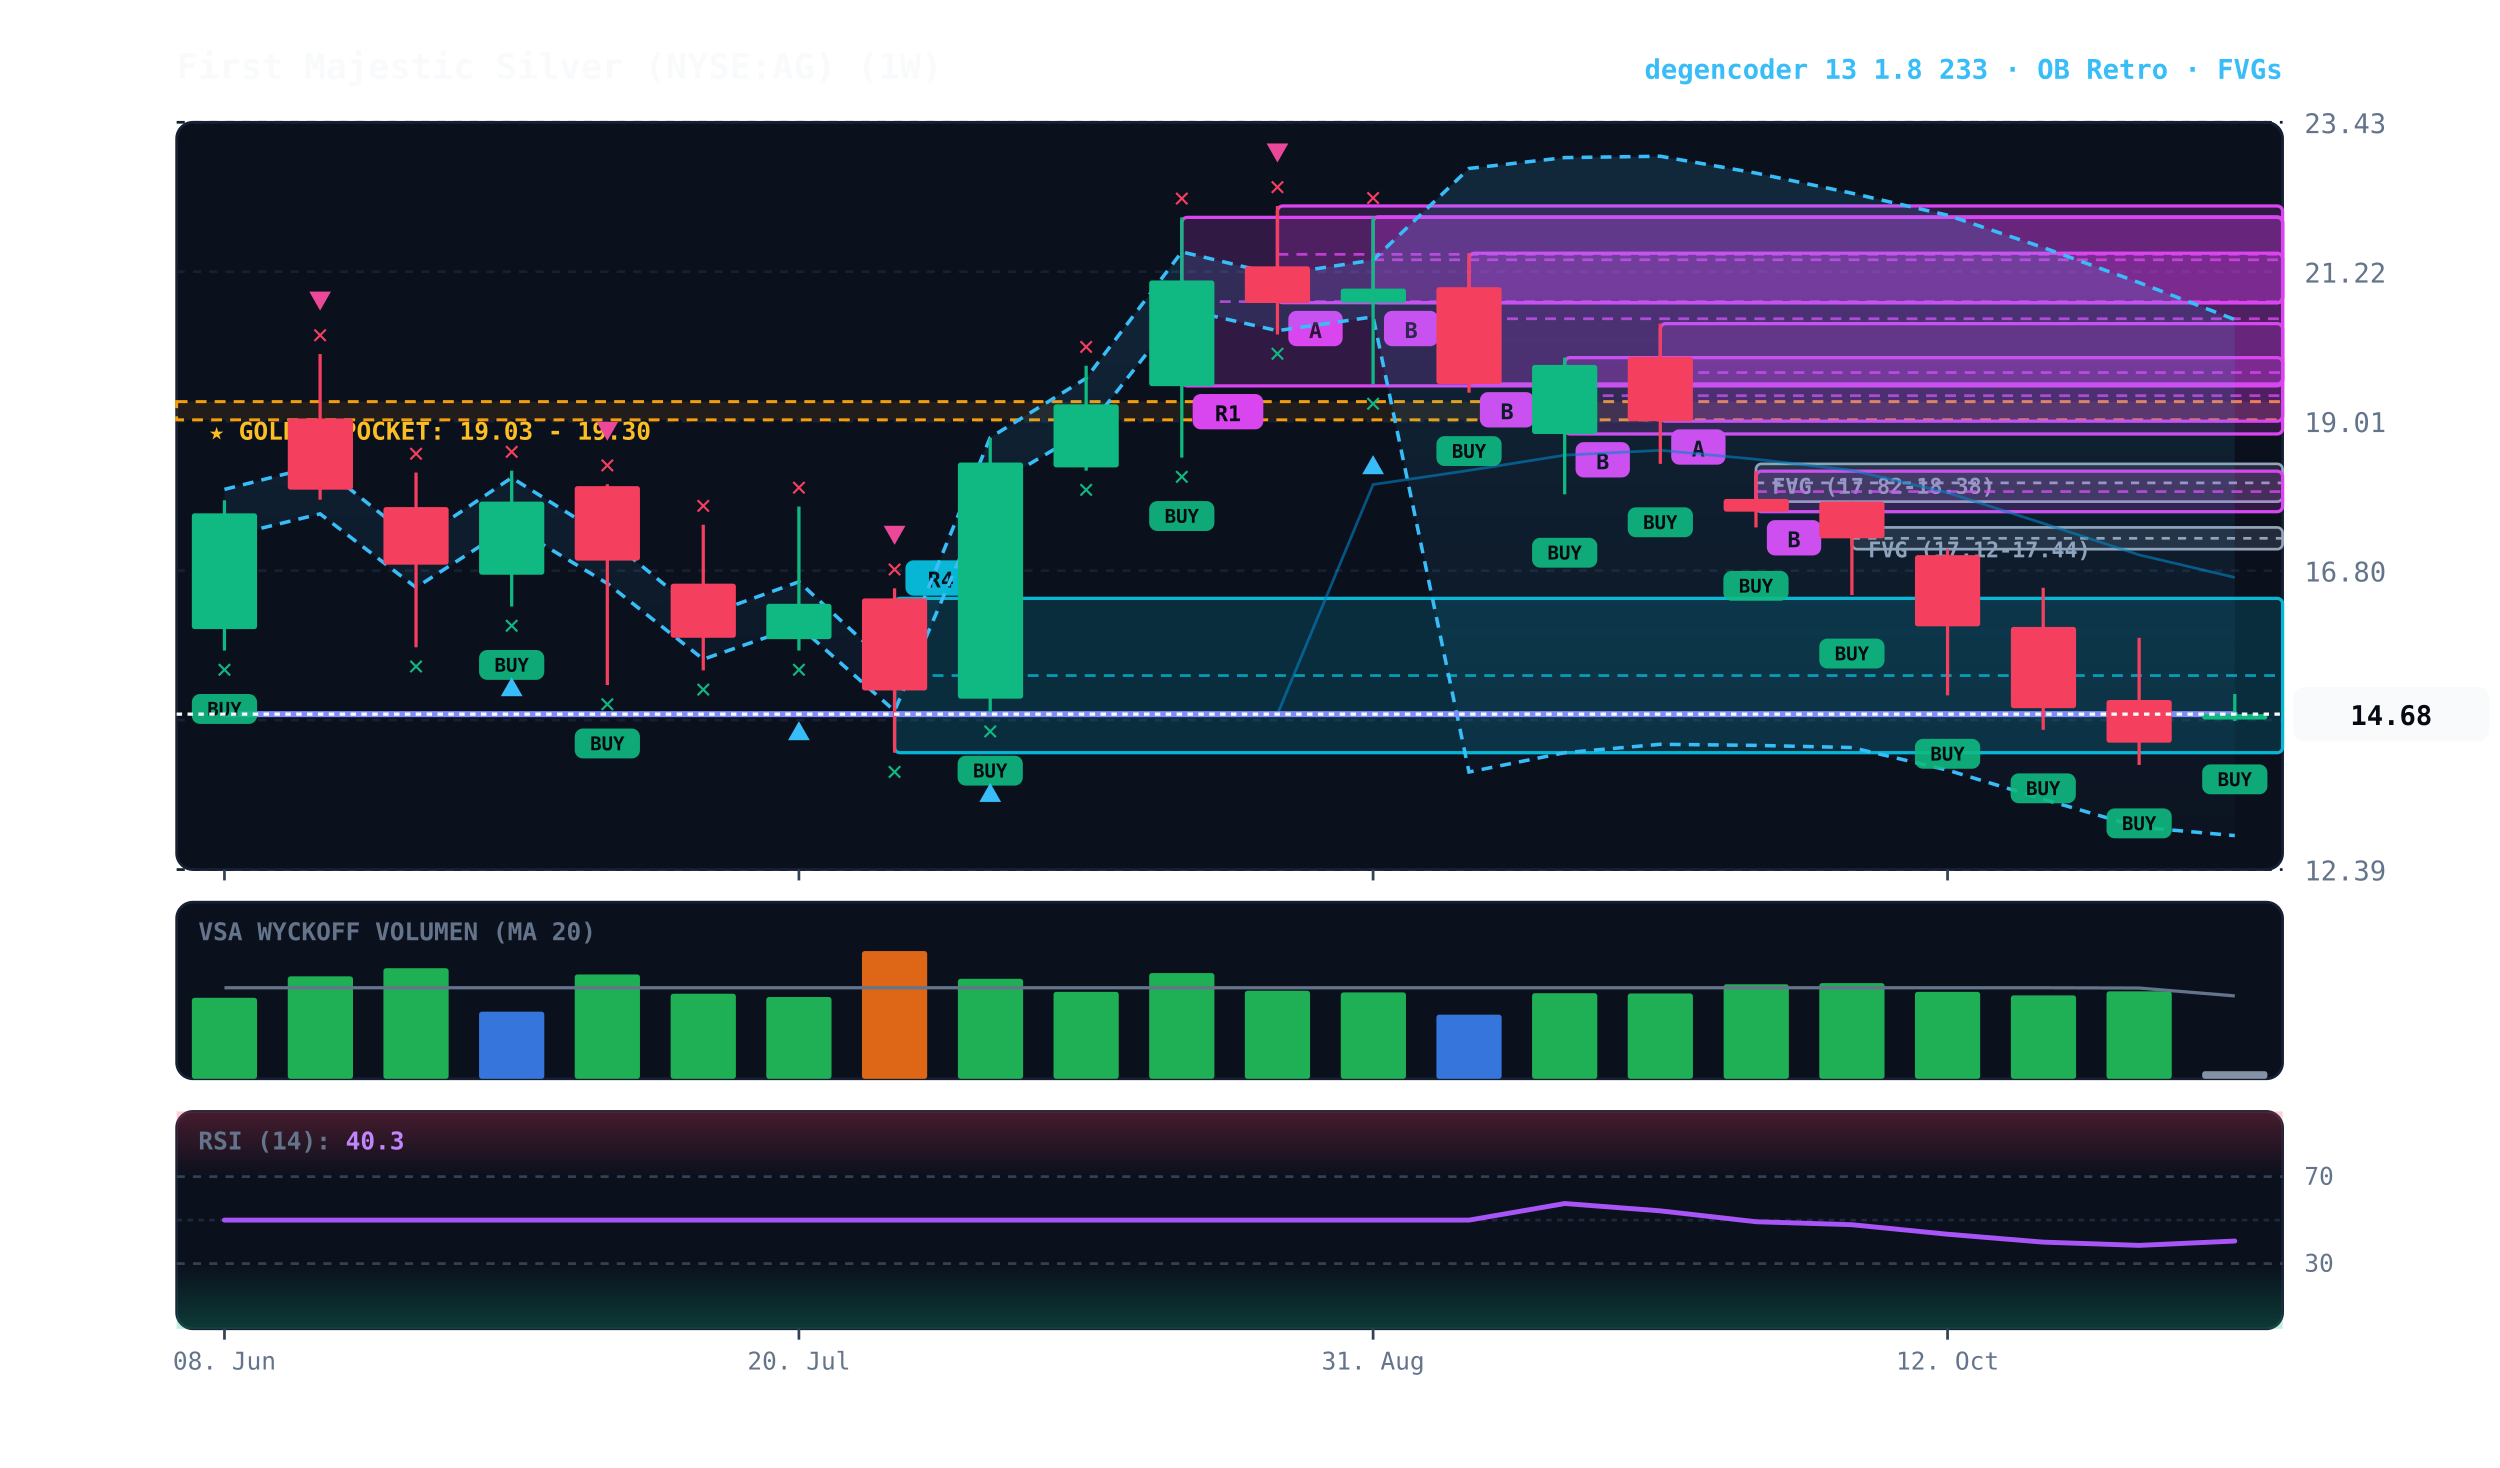
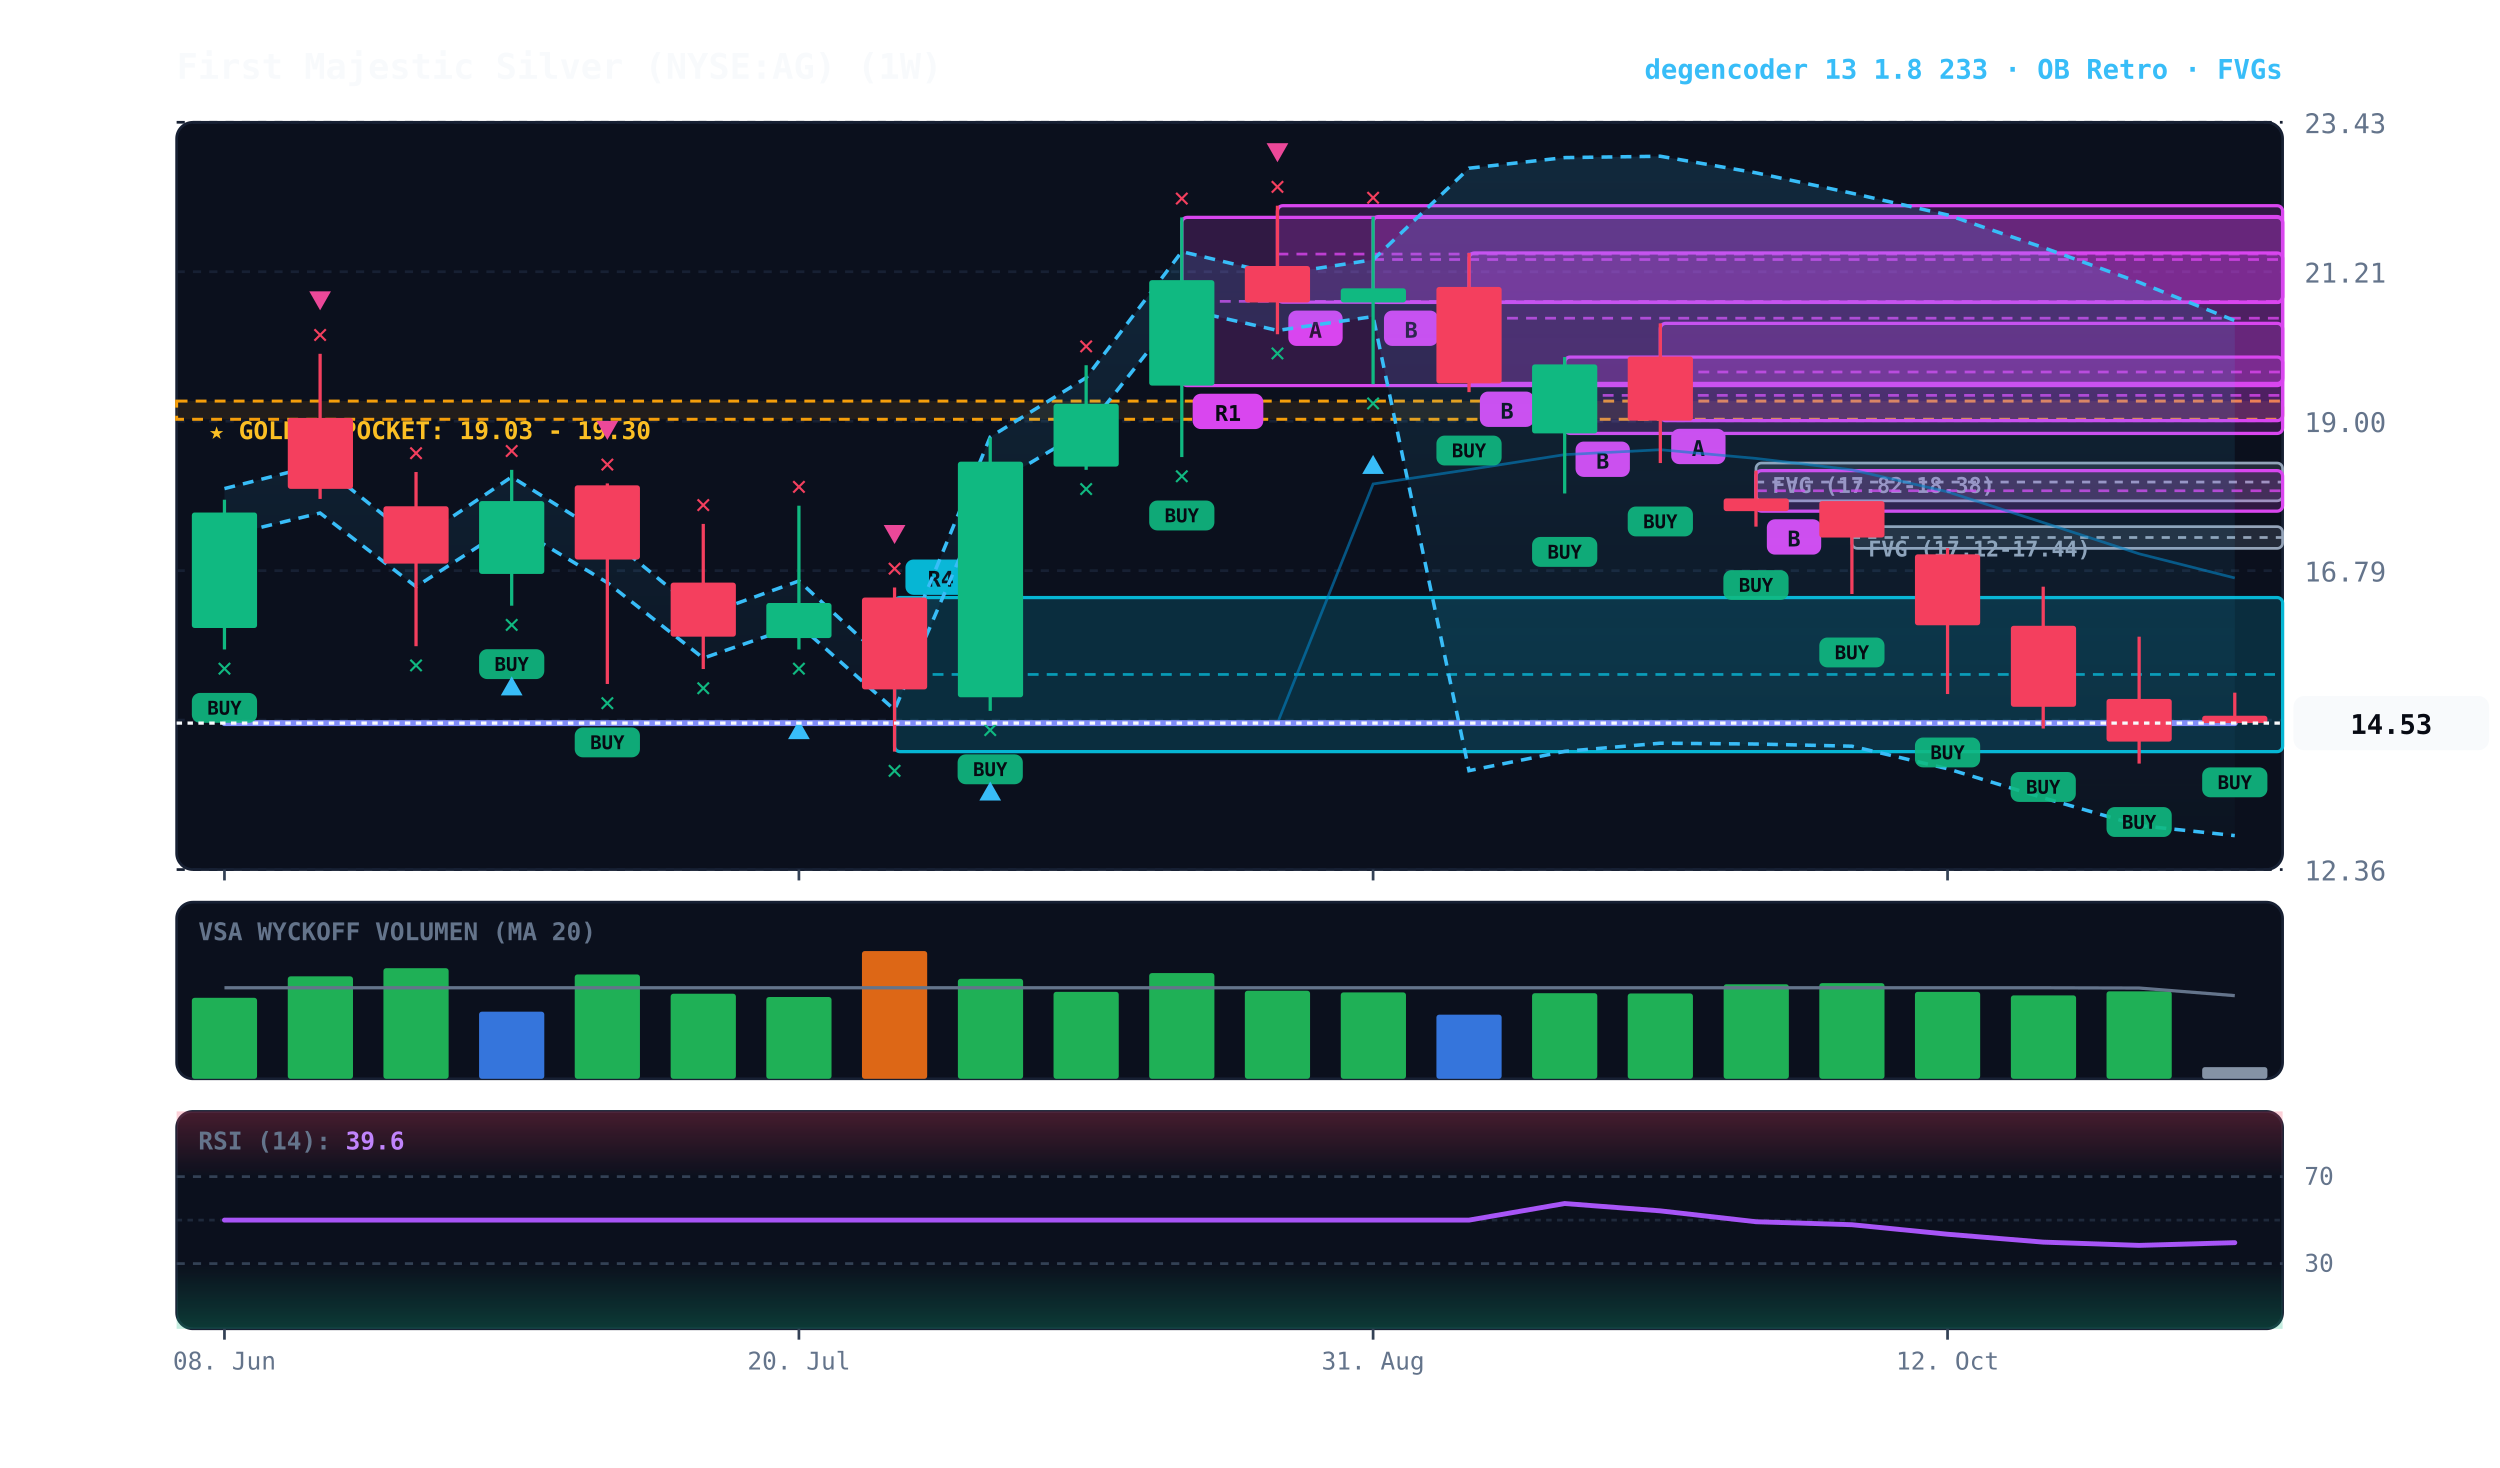
<svg xmlns="http://www.w3.org/2000/svg" viewBox="0 0 920 540" width="100%" height="100%" style="background:#070a13; font-family:'JetBrains Mono', monospace;">
  <defs>
    <linearGradient id="cloud-grad" x1="0%" y1="0%" x2="0%" y2="100%">
      <stop offset="0%" stop-color="#38bdf8" stop-opacity="0.14" />
      <stop offset="100%" stop-color="#38bdf8" stop-opacity="0.02" />
    </linearGradient>
    <linearGradient id="rsi-overbought" x1="0%" y1="0%" x2="0%" y2="100%">
      <stop offset="0%" stop-color="#f43f5e" stop-opacity="0.25" />
      <stop offset="100%" stop-color="#f43f5e" stop-opacity="0.0" />
    </linearGradient>
    <linearGradient id="rsi-oversold" x1="0%" y1="0%" x2="0%" y2="100%">
      <stop offset="0%" stop-color="#10b981" stop-opacity="0.0" />
      <stop offset="100%" stop-color="#10b981" stop-opacity="0.25" />
    </linearGradient>
  </defs>
  <rect x="65" y="45" width="775" height="275" fill="#0b101d" rx="6" stroke="#172033" stroke-width="1" />
  <rect x="65" y="332" width="775" height="65" fill="#0b101d" rx="6" stroke="#172033" stroke-width="1" />
  <rect x="65" y="409" width="775" height="80" fill="#0b101d" rx="6" stroke="#172033" stroke-width="1" />
  <line x1="65" y1="320.0" x2="840" y2="320.0" stroke="#172033" stroke-dasharray="3,3" stroke-width="1" />
-   <text x="848" y="324.0" fill="#64748b" font-size="10" text-anchor="start">12.39</text>
+   <text x="848" y="324.0" fill="#64748b" font-size="10" text-anchor="start">12.36</text>
  <line x1="65" y1="265.0" x2="840" y2="265.0" stroke="#172033" stroke-dasharray="3,3" stroke-width="1" />
-   <text x="848" y="269.0" fill="#64748b" font-size="10" text-anchor="start">14.59</text>
+   <text x="848" y="269.0" fill="#64748b" font-size="10" text-anchor="start">14.58</text>
  <line x1="65" y1="210.0" x2="840" y2="210.0" stroke="#172033" stroke-dasharray="3,3" stroke-width="1" />
-   <text x="848" y="214.0" fill="#64748b" font-size="10" text-anchor="start">16.80</text>
+   <text x="848" y="214.0" fill="#64748b" font-size="10" text-anchor="start">16.79</text>
  <line x1="65" y1="155.0" x2="840" y2="155.0" stroke="#172033" stroke-dasharray="3,3" stroke-width="1" />
-   <text x="848" y="159.0" fill="#64748b" font-size="10" text-anchor="start">19.01</text>
+   <text x="848" y="159.0" fill="#64748b" font-size="10" text-anchor="start">19.00</text>
  <line x1="65" y1="100.0" x2="840" y2="100.0" stroke="#172033" stroke-dasharray="3,3" stroke-width="1" />
-   <text x="848" y="104.0" fill="#64748b" font-size="10" text-anchor="start">21.22</text>
+   <text x="848" y="104.0" fill="#64748b" font-size="10" text-anchor="start">21.21</text>
  <line x1="65" y1="45.0" x2="840" y2="45.0" stroke="#172033" stroke-dasharray="3,3" stroke-width="1" />
  <text x="848" y="49.0" fill="#64748b" font-size="10" text-anchor="start">23.43</text>
-   <rect x="65" y="147.8" width="775" height="6.7" fill="rgba(245, 158, 11, 0.10)" stroke="#f59e0b" stroke-dasharray="4,3" stroke-width="1.1" />
-   <text x="77" y="161.8" fill="#fbbf24" font-size="9" font-weight="bold">★ GOLDEN POCKET: 19.03 - 19.30</text>
-   <rect x="681.5" y="194.1" width="158.5" height="8.0" fill="rgba(148, 163, 184, 0.18)" stroke="#94a3b8" stroke-width="1" rx="2" />
-   <line x1="681.5" y1="198.1" x2="840" y2="198.1" stroke="#94a3b8" stroke-dasharray="3,3" stroke-width="1" />
-   <text x="687.5" y="205.1" fill="#94a3b8" font-size="8" font-weight="bold">FVG (17.12-17.44)</text>
-   <rect x="646.2" y="170.7" width="193.8" height="13.9" fill="rgba(148, 163, 184, 0.18)" stroke="#94a3b8" stroke-width="1" rx="2" />
-   <line x1="646.2" y1="177.7" x2="840" y2="177.7" stroke="#94a3b8" stroke-dasharray="3,3" stroke-width="1" />
-   <text x="652.2" y="181.7" fill="#94a3b8" font-size="8" font-weight="bold">FVG (17.82-18.38)</text>
-   <rect x="646.2" y="173.4" width="193.8" height="14.9" fill="rgba(217, 70, 239, 0.18)" stroke="#d946ef" stroke-width="1.2" rx="2" />
-   <line x1="646.2" y1="180.9" x2="840" y2="180.9" stroke="#d946ef" stroke-dasharray="4,3" stroke-width="1.0" opacity="0.8" />
-   <rect x="650.2" y="191.4" width="20" height="13" fill="#d946ef" rx="3" />
-   <text x="660.2" y="201.4" fill="#070a13" font-size="8" font-weight="bold" text-anchor="middle">B</text>
-   <rect x="611.0" y="119.1" width="229.0" height="35.9" fill="rgba(217, 70, 239, 0.18)" stroke="#d946ef" stroke-width="1.2" rx="2" />
-   <line x1="611.0" y1="137.1" x2="840" y2="137.1" stroke="#d946ef" stroke-dasharray="4,3" stroke-width="1.0" opacity="0.8" />
-   <rect x="615.0" y="158.0" width="20" height="13" fill="#d946ef" rx="3" />
-   <text x="625.0" y="168.0" fill="#070a13" font-size="8" font-weight="bold" text-anchor="middle">A</text>
-   <rect x="575.8" y="131.6" width="264.2" height="28.1" fill="rgba(217, 70, 239, 0.18)" stroke="#d946ef" stroke-width="1.2" rx="2" />
-   <line x1="575.8" y1="145.6" x2="840" y2="145.6" stroke="#d946ef" stroke-dasharray="4,3" stroke-width="1.0" opacity="0.8" />
-   <rect x="579.8" y="162.7" width="20" height="13" fill="#d946ef" rx="3" />
-   <text x="589.8" y="172.7" fill="#070a13" font-size="8" font-weight="bold" text-anchor="middle">B</text>
-   <rect x="540.6" y="93.2" width="299.4" height="48.1" fill="rgba(217, 70, 239, 0.18)" stroke="#d946ef" stroke-width="1.2" rx="2" />
-   <line x1="540.6" y1="117.3" x2="840" y2="117.3" stroke="#d946ef" stroke-dasharray="4,3" stroke-width="1.0" opacity="0.8" />
-   <rect x="544.6" y="144.3" width="20" height="13" fill="#d946ef" rx="3" />
-   <text x="554.6" y="154.3" fill="#070a13" font-size="8" font-weight="bold" text-anchor="middle">B</text>
-   <rect x="505.3" y="79.8" width="334.7" height="31.6" fill="rgba(217, 70, 239, 0.18)" stroke="#d946ef" stroke-width="1.2" rx="2" />
-   <line x1="505.3" y1="95.6" x2="840" y2="95.6" stroke="#d946ef" stroke-dasharray="4,3" stroke-width="1.0" opacity="0.8" />
-   <rect x="509.3" y="114.4" width="20" height="13" fill="#d946ef" rx="3" />
-   <text x="519.3" y="124.4" fill="#070a13" font-size="8" font-weight="bold" text-anchor="middle">B</text>
-   <rect x="470.1" y="75.8" width="369.9" height="35.6" fill="rgba(217, 70, 239, 0.18)" stroke="#d946ef" stroke-width="1.2" rx="2" />
-   <line x1="470.1" y1="93.6" x2="840" y2="93.6" stroke="#d946ef" stroke-dasharray="4,3" stroke-width="1.0" opacity="0.8" />
-   <rect x="474.1" y="114.4" width="20" height="13" fill="#d946ef" rx="3" />
-   <text x="484.1" y="124.4" fill="#070a13" font-size="8" font-weight="bold" text-anchor="middle">A</text>
-   <rect x="434.9" y="80.0" width="405.1" height="62.0" fill="rgba(217, 70, 239, 0.18)" stroke="#d946ef" stroke-width="1.2" rx="2" />
-   <line x1="434.9" y1="111.0" x2="840" y2="111.0" stroke="#d946ef" stroke-dasharray="4,3" stroke-width="1.0" opacity="0.8" />
-   <rect x="438.9" y="145.0" width="26" height="13" fill="#d946ef" rx="3" />
-   <text x="451.9" y="155.0" fill="#070a13" font-size="8" font-weight="bold" text-anchor="middle">R1</text>
-   <rect x="329.2" y="220.2" width="510.8" height="56.8" fill="rgba(6, 182, 212, 0.18)" stroke="#06b6d4" stroke-width="1.2" rx="2" />
-   <line x1="329.2" y1="248.6" x2="840" y2="248.6" stroke="#06b6d4" stroke-dasharray="4,3" stroke-width="1.0" opacity="0.8" />
-   <rect x="333.2" y="206.2" width="26" height="13" fill="#06b6d4" rx="3" />
-   <text x="346.2" y="216.2" fill="#070a13" font-size="8" font-weight="bold" text-anchor="middle">R4</text>
-   <polygon points="82.6,180.1 117.8,171.2 153.1,199.4 188.3,175.8 223.5,197.9 258.8,226.8 294.0,214.1 329.2,246.6 364.4,161.0 399.7,139.2 434.9,92.7 470.1,101.1 505.3,95.7 540.6,62.0 575.8,58.0 611.0,57.5 646.2,63.7 681.5,71.1 716.7,79.2 751.9,91.1 787.2,104.0 822.4,117.6 822.4,307.5 787.2,304.4 751.9,294.1 716.7,283.4 681.5,275.1 646.2,274.3 611.0,273.9 575.8,277.0 540.6,284.1 505.3,116.6 470.1,121.7 434.9,113.7 399.7,158.4 364.4,179.3 329.2,261.6 294.0,230.4 258.8,242.6 223.5,214.7 188.3,193.5 153.1,216.2 117.8,189.1 82.6,197.7" fill="url(#cloud-grad)" />
-   <polyline points="82.6,180.1 117.8,171.2 153.1,199.4 188.3,175.8 223.5,197.9 258.8,226.8 294.0,214.1 329.2,246.6 364.4,161.0 399.7,139.2 434.9,92.7 470.1,101.1 505.3,95.7 540.6,62.0 575.8,58.0 611.0,57.5 646.2,63.7 681.5,71.1 716.7,79.2 751.9,91.1 787.2,104.0 822.4,117.6" fill="none" stroke="#38bdf8" stroke-width="1.3" stroke-dasharray="4,3" />
-   <polyline points="82.6,197.7 117.8,189.1 153.1,216.2 188.3,193.5 223.5,214.7 258.8,242.6 294.0,230.4 329.2,261.6 364.4,179.3 399.7,158.4 434.9,113.7 470.1,121.7 505.3,116.6 540.6,284.1 575.8,277.0 611.0,273.9 646.2,274.3 681.5,275.1 716.7,283.4 751.9,294.1 787.2,304.4 822.4,307.5" fill="none" stroke="#38bdf8" stroke-width="1.3" stroke-dasharray="4,3" />
-   <polyline points="82.6,262.8 117.8,262.8 153.1,262.8 188.3,262.8 223.5,262.8 258.8,262.8 294.0,262.8 329.2,262.8 364.4,262.8 399.7,262.8 434.9,262.8 470.1,262.8 505.3,178.3 540.6,173.1 575.8,167.5 611.0,165.7 646.2,169.0 681.5,173.1 716.7,181.3 751.9,192.6 787.2,204.2 822.4,212.5" fill="none" stroke="#0284c7" stroke-width="1.0" stroke-opacity="0.6" />
-   <polyline points="82.6,262.8 117.8,262.8 153.1,262.8 188.3,262.8 223.5,262.8 258.8,262.8 294.0,262.8 329.2,262.8 364.4,262.8 399.7,262.8 434.9,262.8 470.1,262.8 505.3,262.8 540.6,262.8 575.8,262.8 611.0,262.8 646.2,262.8 681.5,262.8 716.7,262.8 751.9,262.8 787.2,262.8 822.4,262.8" fill="none" stroke="#818cf8" stroke-width="2.2" stroke-linecap="round" />
-   <line x1="82.6" y1="184.1" x2="82.6" y2="239.4" stroke="#10b981" stroke-width="1.2" />
-   <rect x="70.6" y="188.9" width="24.0" height="42.6" fill="#10b981" rx="1" />
-   <rect x="70.6" y="255.4" width="24" height="11" fill="#10b981" rx="3" opacity="0.9" />
-   <text x="82.6" y="263.4" fill="#070a13" font-size="7" font-weight="bold" text-anchor="middle">BUY</text>
-   <text x="82.6" y="249.4" fill="#10b981" font-size="10" font-weight="bold" text-anchor="middle">✕</text>
-   <line x1="117.8" y1="130.3" x2="117.8" y2="183.9" stroke="#f43f5e" stroke-width="1.2" />
-   <rect x="105.9" y="154.0" width="24.0" height="26.2" fill="#f43f5e" rx="1" />
-   <text x="117.8" y="126.3" fill="#f43f5e" font-size="10" font-weight="bold" text-anchor="middle">✕</text>
-   <polygon points="117.8,114.3 113.8,107.3 121.8,107.3" fill="#ec4899" />
-   <line x1="153.1" y1="173.9" x2="153.1" y2="238.2" stroke="#f43f5e" stroke-width="1.2" />
-   <rect x="141.1" y="186.6" width="24.0" height="21.2" fill="#f43f5e" rx="1" />
-   <text x="153.1" y="248.2" fill="#10b981" font-size="10" font-weight="bold" text-anchor="middle">✕</text>
-   <text x="153.1" y="169.9" fill="#f43f5e" font-size="10" font-weight="bold" text-anchor="middle">✕</text>
-   <line x1="188.3" y1="173.2" x2="188.3" y2="223.2" stroke="#10b981" stroke-width="1.2" />
-   <rect x="176.3" y="184.6" width="24.0" height="26.9" fill="#10b981" rx="1" />
-   <rect x="176.3" y="239.2" width="24" height="11" fill="#10b981" rx="3" opacity="0.9" />
-   <text x="188.3" y="247.2" fill="#070a13" font-size="7" font-weight="bold" text-anchor="middle">BUY</text>
-   <text x="188.3" y="233.2" fill="#10b981" font-size="10" font-weight="bold" text-anchor="middle">✕</text>
-   <polygon points="188.3,249.2 184.3,256.2 192.3,256.2" fill="#38bdf8" />
-   <text x="188.3" y="169.2" fill="#f43f5e" font-size="10" font-weight="bold" text-anchor="middle">✕</text>
-   <line x1="223.5" y1="178.2" x2="223.5" y2="252.1" stroke="#f43f5e" stroke-width="1.2" />
-   <rect x="211.5" y="178.9" width="24.0" height="27.4" fill="#f43f5e" rx="1" />
-   <rect x="211.5" y="268.1" width="24" height="11" fill="#10b981" rx="3" opacity="0.9" />
-   <text x="223.5" y="276.1" fill="#070a13" font-size="7" font-weight="bold" text-anchor="middle">BUY</text>
-   <text x="223.5" y="262.1" fill="#10b981" font-size="10" font-weight="bold" text-anchor="middle">✕</text>
-   <text x="223.5" y="174.2" fill="#f43f5e" font-size="10" font-weight="bold" text-anchor="middle">✕</text>
-   <polygon points="223.5,162.2 219.5,155.2 227.5,155.2" fill="#ec4899" />
-   <line x1="258.8" y1="193.1" x2="258.8" y2="246.7" stroke="#f43f5e" stroke-width="1.2" />
-   <rect x="246.8" y="214.8" width="24.0" height="19.9" fill="#f43f5e" rx="1" />
-   <text x="258.8" y="256.7" fill="#10b981" font-size="10" font-weight="bold" text-anchor="middle">✕</text>
-   <text x="258.8" y="189.1" fill="#f43f5e" font-size="10" font-weight="bold" text-anchor="middle">✕</text>
-   <line x1="294.0" y1="186.4" x2="294.0" y2="239.4" stroke="#10b981" stroke-width="1.2" />
-   <rect x="282.0" y="222.2" width="24.0" height="13.0" fill="#10b981" rx="1" />
-   <text x="294.0" y="249.4" fill="#10b981" font-size="10" font-weight="bold" text-anchor="middle">✕</text>
-   <polygon points="294.0,265.4 290.0,272.4 298.0,272.4" fill="#38bdf8" />
-   <text x="294.0" y="182.4" fill="#f43f5e" font-size="10" font-weight="bold" text-anchor="middle">✕</text>
-   <line x1="329.2" y1="216.5" x2="329.2" y2="277.0" stroke="#f43f5e" stroke-width="1.2" />
-   <rect x="317.2" y="220.2" width="24.0" height="33.9" fill="#f43f5e" rx="1" />
-   <text x="329.2" y="287.0" fill="#10b981" font-size="10" font-weight="bold" text-anchor="middle">✕</text>
-   <text x="329.2" y="212.5" fill="#f43f5e" font-size="10" font-weight="bold" text-anchor="middle">✕</text>
-   <polygon points="329.2,200.5 325.2,193.5 333.2,193.5" fill="#ec4899" />
-   <line x1="364.4" y1="161.2" x2="364.4" y2="262.1" stroke="#10b981" stroke-width="1.2" />
-   <rect x="352.5" y="170.2" width="24.0" height="86.9" fill="#10b981" rx="1" />
-   <rect x="352.4" y="278.1" width="24" height="11" fill="#10b981" rx="3" opacity="0.9" />
-   <text x="364.4" y="286.1" fill="#070a13" font-size="7" font-weight="bold" text-anchor="middle">BUY</text>
-   <text x="364.4" y="272.1" fill="#10b981" font-size="10" font-weight="bold" text-anchor="middle">✕</text>
-   <polygon points="364.4,288.1 360.4,295.1 368.4,295.1" fill="#38bdf8" />
-   <line x1="399.7" y1="134.6" x2="399.7" y2="173.2" stroke="#10b981" stroke-width="1.2" />
-   <rect x="387.7" y="148.8" width="24.0" height="23.2" fill="#10b981" rx="1" />
-   <text x="399.7" y="183.2" fill="#10b981" font-size="10" font-weight="bold" text-anchor="middle">✕</text>
-   <text x="399.7" y="130.6" fill="#f43f5e" font-size="10" font-weight="bold" text-anchor="middle">✕</text>
-   <line x1="434.9" y1="80.0" x2="434.9" y2="168.4" stroke="#10b981" stroke-width="1.2" />
-   <rect x="422.9" y="103.2" width="24.0" height="38.9" fill="#10b981" rx="1" />
-   <rect x="422.9" y="184.4" width="24" height="11" fill="#10b981" rx="3" opacity="0.9" />
-   <text x="434.9" y="192.4" fill="#070a13" font-size="7" font-weight="bold" text-anchor="middle">BUY</text>
-   <text x="434.9" y="178.4" fill="#10b981" font-size="10" font-weight="bold" text-anchor="middle">✕</text>
+   <rect x="65" y="147.6" width="775" height="6.7" fill="rgba(245, 158, 11, 0.10)" stroke="#f59e0b" stroke-dasharray="4,3" stroke-width="1.1" />
+   <text x="77" y="161.6" fill="#fbbf24" font-size="9" font-weight="bold">★ GOLDEN POCKET: 19.03 - 19.30</text>
+   <rect x="681.5" y="193.8" width="158.5" height="8.0" fill="rgba(148, 163, 184, 0.18)" stroke="#94a3b8" stroke-width="1" rx="2" />
+   <line x1="681.5" y1="197.8" x2="840" y2="197.8" stroke="#94a3b8" stroke-dasharray="3,3" stroke-width="1" />
+   <text x="687.5" y="204.8" fill="#94a3b8" font-size="8" font-weight="bold">FVG (17.12-17.44)</text>
+   <rect x="646.2" y="170.4" width="193.8" height="13.9" fill="rgba(148, 163, 184, 0.18)" stroke="#94a3b8" stroke-width="1" rx="2" />
+   <line x1="646.2" y1="177.4" x2="840" y2="177.4" stroke="#94a3b8" stroke-dasharray="3,3" stroke-width="1" />
+   <text x="652.2" y="181.4" fill="#94a3b8" font-size="8" font-weight="bold">FVG (17.82-18.38)</text>
+   <rect x="646.2" y="173.2" width="193.8" height="14.9" fill="rgba(217, 70, 239, 0.18)" stroke="#d946ef" stroke-width="1.2" rx="2" />
+   <line x1="646.2" y1="180.6" x2="840" y2="180.6" stroke="#d946ef" stroke-dasharray="4,3" stroke-width="1.0" opacity="0.8" />
+   <rect x="650.2" y="191.1" width="20" height="13" fill="#d946ef" rx="3" />
+   <text x="660.2" y="201.1" fill="#070a13" font-size="8" font-weight="bold" text-anchor="middle">B</text>
+   <rect x="611.0" y="119.0" width="229.0" height="35.8" fill="rgba(217, 70, 239, 0.18)" stroke="#d946ef" stroke-width="1.2" rx="2" />
+   <line x1="611.0" y1="136.9" x2="840" y2="136.9" stroke="#d946ef" stroke-dasharray="4,3" stroke-width="1.0" opacity="0.8" />
+   <rect x="615.0" y="157.8" width="20" height="13" fill="#d946ef" rx="3" />
+   <text x="625.0" y="167.8" fill="#070a13" font-size="8" font-weight="bold" text-anchor="middle">A</text>
+   <rect x="575.8" y="131.4" width="264.2" height="28.1" fill="rgba(217, 70, 239, 0.18)" stroke="#d946ef" stroke-width="1.2" rx="2" />
+   <line x1="575.8" y1="145.5" x2="840" y2="145.5" stroke="#d946ef" stroke-dasharray="4,3" stroke-width="1.0" opacity="0.8" />
+   <rect x="579.8" y="162.5" width="20" height="13" fill="#d946ef" rx="3" />
+   <text x="589.8" y="172.5" fill="#070a13" font-size="8" font-weight="bold" text-anchor="middle">B</text>
+   <rect x="540.6" y="93.1" width="299.4" height="48.0" fill="rgba(217, 70, 239, 0.18)" stroke="#d946ef" stroke-width="1.2" rx="2" />
+   <line x1="540.6" y1="117.1" x2="840" y2="117.1" stroke="#d946ef" stroke-dasharray="4,3" stroke-width="1.0" opacity="0.8" />
+   <rect x="544.6" y="144.1" width="20" height="13" fill="#d946ef" rx="3" />
+   <text x="554.6" y="154.1" fill="#070a13" font-size="8" font-weight="bold" text-anchor="middle">B</text>
+   <rect x="505.3" y="79.7" width="334.7" height="31.6" fill="rgba(217, 70, 239, 0.18)" stroke="#d946ef" stroke-width="1.2" rx="2" />
+   <line x1="505.3" y1="95.5" x2="840" y2="95.5" stroke="#d946ef" stroke-dasharray="4,3" stroke-width="1.0" opacity="0.8" />
+   <rect x="509.3" y="114.3" width="20" height="13" fill="#d946ef" rx="3" />
+   <text x="519.3" y="124.3" fill="#070a13" font-size="8" font-weight="bold" text-anchor="middle">B</text>
+   <rect x="470.1" y="75.7" width="369.9" height="35.5" fill="rgba(217, 70, 239, 0.18)" stroke="#d946ef" stroke-width="1.2" rx="2" />
+   <line x1="470.1" y1="93.5" x2="840" y2="93.5" stroke="#d946ef" stroke-dasharray="4,3" stroke-width="1.0" opacity="0.8" />
+   <rect x="474.1" y="114.3" width="20" height="13" fill="#d946ef" rx="3" />
+   <text x="484.1" y="124.3" fill="#070a13" font-size="8" font-weight="bold" text-anchor="middle">A</text>
+   <rect x="434.9" y="80.0" width="405.1" height="61.9" fill="rgba(217, 70, 239, 0.18)" stroke="#d946ef" stroke-width="1.2" rx="2" />
+   <line x1="434.9" y1="110.9" x2="840" y2="110.9" stroke="#d946ef" stroke-dasharray="4,3" stroke-width="1.0" opacity="0.8" />
+   <rect x="438.9" y="144.9" width="26" height="13" fill="#d946ef" rx="3" />
+   <text x="451.9" y="154.9" fill="#070a13" font-size="8" font-weight="bold" text-anchor="middle">R1</text>
+   <rect x="329.2" y="219.9" width="510.8" height="56.7" fill="rgba(6, 182, 212, 0.18)" stroke="#06b6d4" stroke-width="1.2" rx="2" />
+   <line x1="329.2" y1="248.2" x2="840" y2="248.2" stroke="#06b6d4" stroke-dasharray="4,3" stroke-width="1.0" opacity="0.8" />
+   <rect x="333.2" y="205.9" width="26" height="13" fill="#06b6d4" rx="3" />
+   <text x="346.2" y="215.9" fill="#070a13" font-size="8" font-weight="bold" text-anchor="middle">R4</text>
+   <polygon points="82.6,179.8 117.8,170.9 153.1,199.1 188.3,175.5 223.5,197.5 258.8,226.5 294.0,213.8 329.2,246.2 364.4,160.8 399.7,139.0 434.9,92.6 470.1,101.0 505.3,95.6 540.6,61.9 575.8,58.0 611.0,57.5 646.2,63.6 681.5,71.1 716.7,79.1 751.9,91.1 787.2,103.9 822.4,118.0 822.4,307.5 787.2,303.8 751.9,293.6 716.7,282.9 681.5,274.6 646.2,273.8 611.0,273.5 575.8,276.5 540.6,283.6 505.3,116.5 470.1,121.6 434.9,113.6 399.7,158.1 364.4,179.1 329.2,261.2 294.0,230.0 258.8,242.2 223.5,214.4 188.3,193.2 153.1,215.9 117.8,188.8 82.6,197.3" fill="url(#cloud-grad)" />
+   <polyline points="82.6,179.8 117.8,170.9 153.1,199.1 188.3,175.5 223.5,197.5 258.8,226.5 294.0,213.8 329.2,246.2 364.4,160.8 399.7,139.0 434.9,92.6 470.1,101.0 505.3,95.6 540.6,61.9 575.8,58.0 611.0,57.5 646.2,63.6 681.5,71.1 716.7,79.1 751.9,91.1 787.2,103.9 822.4,118.0" fill="none" stroke="#38bdf8" stroke-width="1.3" stroke-dasharray="4,3" />
+   <polyline points="82.6,197.3 117.8,188.8 153.1,215.9 188.3,193.2 223.5,214.4 258.8,242.2 294.0,230.0 329.2,261.2 364.4,179.1 399.7,158.1 434.9,113.6 470.1,121.6 505.3,116.5 540.6,283.6 575.8,276.5 611.0,273.5 646.2,273.8 681.5,274.6 716.7,282.9 751.9,293.6 787.2,303.8 822.4,307.5" fill="none" stroke="#38bdf8" stroke-width="1.3" stroke-dasharray="4,3" />
+   <polyline points="82.6,266.1 117.8,266.1 153.1,266.1 188.3,266.1 223.5,266.1 258.8,266.1 294.0,266.1 329.2,266.1 364.4,266.1 399.7,266.1 434.9,266.1 470.1,266.1 505.3,178.1 540.6,172.8 575.8,167.3 611.0,165.5 646.2,168.7 681.5,172.9 716.7,181.0 751.9,192.3 787.2,203.8 822.4,212.7" fill="none" stroke="#0284c7" stroke-width="1.0" stroke-opacity="0.6" />
+   <polyline points="82.6,266.1 117.8,266.1 153.1,266.1 188.3,266.1 223.5,266.1 258.8,266.1 294.0,266.1 329.2,266.1 364.4,266.1 399.7,266.1 434.9,266.1 470.1,266.1 505.3,266.1 540.6,266.1 575.8,266.1 611.0,266.1 646.2,266.1 681.5,266.1 716.7,266.1 751.9,266.1 787.2,266.1 822.4,266.1" fill="none" stroke="#818cf8" stroke-width="2.2" stroke-linecap="round" />
+   <line x1="82.6" y1="183.9" x2="82.6" y2="239.0" stroke="#10b981" stroke-width="1.2" />
+   <rect x="70.6" y="188.6" width="24.0" height="42.5" fill="#10b981" rx="1" />
+   <rect x="70.6" y="255.0" width="24" height="11" fill="#10b981" rx="3" opacity="0.9" />
+   <text x="82.6" y="263.0" fill="#070a13" font-size="7" font-weight="bold" text-anchor="middle">BUY</text>
+   <text x="82.6" y="249.0" fill="#10b981" font-size="10" font-weight="bold" text-anchor="middle">✕</text>
+   <line x1="117.8" y1="130.2" x2="117.8" y2="183.6" stroke="#f43f5e" stroke-width="1.2" />
+   <rect x="105.9" y="153.8" width="24.0" height="26.1" fill="#f43f5e" rx="1" />
+   <text x="117.8" y="126.2" fill="#f43f5e" font-size="10" font-weight="bold" text-anchor="middle">✕</text>
+   <polygon points="117.8,114.2 113.8,107.2 121.8,107.2" fill="#ec4899" />
+   <line x1="153.1" y1="173.7" x2="153.1" y2="237.8" stroke="#f43f5e" stroke-width="1.2" />
+   <rect x="141.1" y="186.3" width="24.0" height="21.1" fill="#f43f5e" rx="1" />
+   <text x="153.1" y="247.8" fill="#10b981" font-size="10" font-weight="bold" text-anchor="middle">✕</text>
+   <text x="153.1" y="169.7" fill="#f43f5e" font-size="10" font-weight="bold" text-anchor="middle">✕</text>
+   <line x1="188.3" y1="172.9" x2="188.3" y2="222.9" stroke="#10b981" stroke-width="1.2" />
+   <rect x="176.3" y="184.4" width="24.0" height="26.8" fill="#10b981" rx="1" />
+   <rect x="176.3" y="238.9" width="24" height="11" fill="#10b981" rx="3" opacity="0.9" />
+   <text x="188.3" y="246.9" fill="#070a13" font-size="7" font-weight="bold" text-anchor="middle">BUY</text>
+   <text x="188.3" y="232.9" fill="#10b981" font-size="10" font-weight="bold" text-anchor="middle">✕</text>
+   <polygon points="188.3,248.9 184.3,255.9 192.3,255.9" fill="#38bdf8" />
+   <text x="188.3" y="168.9" fill="#f43f5e" font-size="10" font-weight="bold" text-anchor="middle">✕</text>
+   <line x1="223.5" y1="177.9" x2="223.5" y2="251.7" stroke="#f43f5e" stroke-width="1.2" />
+   <rect x="211.5" y="178.6" width="24.0" height="27.3" fill="#f43f5e" rx="1" />
+   <rect x="211.5" y="267.7" width="24" height="11" fill="#10b981" rx="3" opacity="0.9" />
+   <text x="223.5" y="275.7" fill="#070a13" font-size="7" font-weight="bold" text-anchor="middle">BUY</text>
+   <text x="223.5" y="261.7" fill="#10b981" font-size="10" font-weight="bold" text-anchor="middle">✕</text>
+   <text x="223.5" y="173.9" fill="#f43f5e" font-size="10" font-weight="bold" text-anchor="middle">✕</text>
+   <polygon points="223.5,161.9 219.5,154.9 227.5,154.9" fill="#ec4899" />
+   <line x1="258.8" y1="192.8" x2="258.8" y2="246.2" stroke="#f43f5e" stroke-width="1.2" />
+   <rect x="246.8" y="214.4" width="24.0" height="19.9" fill="#f43f5e" rx="1" />
+   <text x="258.8" y="256.2" fill="#10b981" font-size="10" font-weight="bold" text-anchor="middle">✕</text>
+   <text x="258.8" y="188.8" fill="#f43f5e" font-size="10" font-weight="bold" text-anchor="middle">✕</text>
+   <line x1="294.0" y1="186.1" x2="294.0" y2="239.0" stroke="#10b981" stroke-width="1.2" />
+   <rect x="282.0" y="221.9" width="24.0" height="12.9" fill="#10b981" rx="1" />
+   <text x="294.0" y="249.0" fill="#10b981" font-size="10" font-weight="bold" text-anchor="middle">✕</text>
+   <polygon points="294.0,265.0 290.0,272.0 298.0,272.0" fill="#38bdf8" />
+   <text x="294.0" y="182.1" fill="#f43f5e" font-size="10" font-weight="bold" text-anchor="middle">✕</text>
+   <line x1="329.2" y1="216.2" x2="329.2" y2="276.6" stroke="#f43f5e" stroke-width="1.2" />
+   <rect x="317.2" y="219.9" width="24.0" height="33.8" fill="#f43f5e" rx="1" />
+   <text x="329.2" y="286.6" fill="#10b981" font-size="10" font-weight="bold" text-anchor="middle">✕</text>
+   <text x="329.2" y="212.2" fill="#f43f5e" font-size="10" font-weight="bold" text-anchor="middle">✕</text>
+   <polygon points="329.2,200.2 325.2,193.2 333.2,193.2" fill="#ec4899" />
+   <line x1="364.4" y1="161.0" x2="364.4" y2="261.6" stroke="#10b981" stroke-width="1.2" />
+   <rect x="352.5" y="169.9" width="24.0" height="86.7" fill="#10b981" rx="1" />
+   <rect x="352.4" y="277.6" width="24" height="11" fill="#10b981" rx="3" opacity="0.9" />
+   <text x="364.4" y="285.6" fill="#070a13" font-size="7" font-weight="bold" text-anchor="middle">BUY</text>
+   <text x="364.4" y="271.6" fill="#10b981" font-size="10" font-weight="bold" text-anchor="middle">✕</text>
+   <polygon points="364.4,287.6 360.4,294.6 368.4,294.6" fill="#38bdf8" />
+   <line x1="399.7" y1="134.4" x2="399.7" y2="172.9" stroke="#10b981" stroke-width="1.2" />
+   <rect x="387.7" y="148.6" width="24.0" height="23.1" fill="#10b981" rx="1" />
+   <text x="399.7" y="182.9" fill="#10b981" font-size="10" font-weight="bold" text-anchor="middle">✕</text>
+   <text x="399.7" y="130.4" fill="#f43f5e" font-size="10" font-weight="bold" text-anchor="middle">✕</text>
+   <line x1="434.9" y1="80.0" x2="434.9" y2="168.2" stroke="#10b981" stroke-width="1.2" />
+   <rect x="422.9" y="103.1" width="24.0" height="38.8" fill="#10b981" rx="1" />
+   <rect x="422.9" y="184.2" width="24" height="11" fill="#10b981" rx="3" opacity="0.9" />
+   <text x="434.9" y="192.2" fill="#070a13" font-size="7" font-weight="bold" text-anchor="middle">BUY</text>
+   <text x="434.9" y="178.2" fill="#10b981" font-size="10" font-weight="bold" text-anchor="middle">✕</text>
  <text x="434.9" y="76.0" fill="#f43f5e" font-size="10" font-weight="bold" text-anchor="middle">✕</text>
-   <line x1="470.1" y1="75.8" x2="470.1" y2="123.1" stroke="#f43f5e" stroke-width="1.2" />
-   <rect x="458.1" y="98.0" width="24.0" height="13.5" fill="#f43f5e" rx="1" />
-   <text x="470.1" y="133.1" fill="#10b981" font-size="10" font-weight="bold" text-anchor="middle">✕</text>
-   <text x="470.1" y="71.8" fill="#f43f5e" font-size="10" font-weight="bold" text-anchor="middle">✕</text>
-   <polygon points="470.1,59.8 466.1,52.8 474.1,52.8" fill="#ec4899" />
-   <line x1="505.3" y1="79.8" x2="505.3" y2="141.5" stroke="#10b981" stroke-width="1.2" />
-   <rect x="493.4" y="106.2" width="24.0" height="5.2" fill="#10b981" rx="1" />
-   <text x="505.3" y="151.5" fill="#10b981" font-size="10" font-weight="bold" text-anchor="middle">✕</text>
-   <polygon points="505.3,167.5 501.3,174.5 509.3,174.5" fill="#38bdf8" />
-   <text x="505.3" y="75.8" fill="#f43f5e" font-size="10" font-weight="bold" text-anchor="middle">✕</text>
-   <line x1="540.6" y1="93.2" x2="540.6" y2="144.5" stroke="#f43f5e" stroke-width="1.2" />
-   <rect x="528.6" y="105.7" width="24.0" height="35.6" fill="#f43f5e" rx="1" />
-   <rect x="528.6" y="160.5" width="24" height="11" fill="#10b981" rx="3" opacity="0.9" />
-   <text x="540.6" y="168.5" fill="#070a13" font-size="7" font-weight="bold" text-anchor="middle">BUY</text>
-   <line x1="575.8" y1="131.6" x2="575.8" y2="181.9" stroke="#10b981" stroke-width="1.2" />
-   <rect x="563.8" y="134.3" width="24.0" height="25.4" fill="#10b981" rx="1" />
-   <rect x="563.8" y="197.9" width="24" height="11" fill="#10b981" rx="3" opacity="0.9" />
-   <text x="575.8" y="205.9" fill="#070a13" font-size="7" font-weight="bold" text-anchor="middle">BUY</text>
-   <line x1="611.0" y1="119.1" x2="611.0" y2="170.7" stroke="#f43f5e" stroke-width="1.2" />
-   <rect x="599.0" y="131.3" width="24.0" height="23.7" fill="#f43f5e" rx="1" />
-   <rect x="599.0" y="186.7" width="24" height="11" fill="#10b981" rx="3" opacity="0.9" />
-   <text x="611.0" y="194.7" fill="#070a13" font-size="7" font-weight="bold" text-anchor="middle">BUY</text>
-   <line x1="646.2" y1="173.4" x2="646.2" y2="194.1" stroke="#f43f5e" stroke-width="1.2" />
-   <rect x="634.3" y="183.6" width="24.0" height="4.7" fill="#f43f5e" rx="1" />
-   <rect x="634.2" y="210.1" width="24" height="11" fill="#10b981" rx="3" opacity="0.9" />
-   <text x="646.2" y="218.1" fill="#070a13" font-size="7" font-weight="bold" text-anchor="middle">BUY</text>
-   <line x1="681.5" y1="184.6" x2="681.5" y2="219.0" stroke="#f43f5e" stroke-width="1.2" />
-   <rect x="669.5" y="184.6" width="24.0" height="13.5" fill="#f43f5e" rx="1" />
-   <rect x="669.5" y="235.0" width="24" height="11" fill="#10b981" rx="3" opacity="0.9" />
-   <text x="681.5" y="243.0" fill="#070a13" font-size="7" font-weight="bold" text-anchor="middle">BUY</text>
-   <line x1="716.7" y1="202.1" x2="716.7" y2="255.9" stroke="#f43f5e" stroke-width="1.2" />
-   <rect x="704.7" y="204.3" width="24.0" height="26.2" fill="#f43f5e" rx="1" />
-   <rect x="704.7" y="271.9" width="24" height="11" fill="#10b981" rx="3" opacity="0.9" />
-   <text x="716.7" y="279.9" fill="#070a13" font-size="7" font-weight="bold" text-anchor="middle">BUY</text>
-   <line x1="751.9" y1="216.3" x2="751.9" y2="268.6" stroke="#f43f5e" stroke-width="1.2" />
-   <rect x="740.0" y="230.7" width="24.0" height="29.9" fill="#f43f5e" rx="1" />
-   <rect x="739.9" y="284.6" width="24" height="11" fill="#10b981" rx="3" opacity="0.9" />
-   <text x="751.9" y="292.6" fill="#070a13" font-size="7" font-weight="bold" text-anchor="middle">BUY</text>
-   <line x1="787.2" y1="234.7" x2="787.2" y2="281.5" stroke="#f43f5e" stroke-width="1.2" />
-   <rect x="775.2" y="257.6" width="24.0" height="15.7" fill="#f43f5e" rx="1" />
-   <rect x="775.2" y="297.5" width="24" height="11" fill="#10b981" rx="3" opacity="0.9" />
-   <text x="787.2" y="305.5" fill="#070a13" font-size="7" font-weight="bold" text-anchor="middle">BUY</text>
-   <line x1="822.4" y1="255.4" x2="822.4" y2="265.3" stroke="#10b981" stroke-width="1.2" />
-   <rect x="810.4" y="262.8" width="24.0" height="2.0" fill="#10b981" rx="1" />
-   <rect x="810.4" y="281.3" width="24" height="11" fill="#10b981" rx="3" opacity="0.9" />
-   <text x="822.4" y="289.3" fill="#070a13" font-size="7" font-weight="bold" text-anchor="middle">BUY</text>
-   <line x1="65" y1="262.8" x2="840" y2="262.8" stroke="#f8fafc" stroke-width="1.2" stroke-dasharray="2,2" />
-   <rect x="844" y="252.8" width="72" height="20" fill="#f8fafc" rx="4" />
-   <text x="880" y="266.8" fill="#070a13" font-size="10" font-weight="bold" text-anchor="middle">14.68</text>
+   <line x1="470.1" y1="75.7" x2="470.1" y2="123.0" stroke="#f43f5e" stroke-width="1.2" />
+   <rect x="458.1" y="97.9" width="24.0" height="13.4" fill="#f43f5e" rx="1" />
+   <text x="470.1" y="133.0" fill="#10b981" font-size="10" font-weight="bold" text-anchor="middle">✕</text>
+   <text x="470.1" y="71.7" fill="#f43f5e" font-size="10" font-weight="bold" text-anchor="middle">✕</text>
+   <polygon points="470.1,59.7 466.1,52.7 474.1,52.7" fill="#ec4899" />
+   <line x1="505.3" y1="79.7" x2="505.3" y2="141.4" stroke="#10b981" stroke-width="1.2" />
+   <rect x="493.4" y="106.1" width="24.0" height="5.2" fill="#10b981" rx="1" />
+   <text x="505.3" y="151.4" fill="#10b981" font-size="10" font-weight="bold" text-anchor="middle">✕</text>
+   <polygon points="505.3,167.4 501.3,174.4 509.3,174.4" fill="#38bdf8" />
+   <text x="505.3" y="75.7" fill="#f43f5e" font-size="10" font-weight="bold" text-anchor="middle">✕</text>
+   <line x1="540.6" y1="93.1" x2="540.6" y2="144.3" stroke="#f43f5e" stroke-width="1.2" />
+   <rect x="528.6" y="105.6" width="24.0" height="35.5" fill="#f43f5e" rx="1" />
+   <rect x="528.6" y="160.3" width="24" height="11" fill="#10b981" rx="3" opacity="0.9" />
+   <text x="540.6" y="168.3" fill="#070a13" font-size="7" font-weight="bold" text-anchor="middle">BUY</text>
+   <line x1="575.8" y1="131.4" x2="575.8" y2="181.6" stroke="#10b981" stroke-width="1.2" />
+   <rect x="563.8" y="134.1" width="24.0" height="25.4" fill="#10b981" rx="1" />
+   <rect x="563.8" y="197.6" width="24" height="11" fill="#10b981" rx="3" opacity="0.9" />
+   <text x="575.8" y="205.6" fill="#070a13" font-size="7" font-weight="bold" text-anchor="middle">BUY</text>
+   <line x1="611.0" y1="119.0" x2="611.0" y2="170.4" stroke="#f43f5e" stroke-width="1.2" />
+   <rect x="599.0" y="131.2" width="24.0" height="23.6" fill="#f43f5e" rx="1" />
+   <rect x="599.0" y="186.4" width="24" height="11" fill="#10b981" rx="3" opacity="0.9" />
+   <text x="611.0" y="194.4" fill="#070a13" font-size="7" font-weight="bold" text-anchor="middle">BUY</text>
+   <line x1="646.2" y1="173.2" x2="646.2" y2="193.8" stroke="#f43f5e" stroke-width="1.2" />
+   <rect x="634.3" y="183.4" width="24.0" height="4.7" fill="#f43f5e" rx="1" />
+   <rect x="634.2" y="209.8" width="24" height="11" fill="#10b981" rx="3" opacity="0.9" />
+   <text x="646.2" y="217.8" fill="#070a13" font-size="7" font-weight="bold" text-anchor="middle">BUY</text>
+   <line x1="681.5" y1="184.4" x2="681.5" y2="218.6" stroke="#f43f5e" stroke-width="1.2" />
+   <rect x="669.5" y="184.4" width="24.0" height="13.4" fill="#f43f5e" rx="1" />
+   <rect x="669.5" y="234.6" width="24" height="11" fill="#10b981" rx="3" opacity="0.9" />
+   <text x="681.5" y="242.6" fill="#070a13" font-size="7" font-weight="bold" text-anchor="middle">BUY</text>
+   <line x1="716.7" y1="201.7" x2="716.7" y2="255.4" stroke="#f43f5e" stroke-width="1.2" />
+   <rect x="704.7" y="204.0" width="24.0" height="26.1" fill="#f43f5e" rx="1" />
+   <rect x="704.7" y="271.4" width="24" height="11" fill="#10b981" rx="3" opacity="0.9" />
+   <text x="716.7" y="279.4" fill="#070a13" font-size="7" font-weight="bold" text-anchor="middle">BUY</text>
+   <line x1="751.9" y1="215.9" x2="751.9" y2="268.1" stroke="#f43f5e" stroke-width="1.2" />
+   <rect x="740.0" y="230.3" width="24.0" height="29.8" fill="#f43f5e" rx="1" />
+   <rect x="739.9" y="284.1" width="24" height="11" fill="#10b981" rx="3" opacity="0.9" />
+   <text x="751.9" y="292.1" fill="#070a13" font-size="7" font-weight="bold" text-anchor="middle">BUY</text>
+   <line x1="787.2" y1="234.3" x2="787.2" y2="281.0" stroke="#f43f5e" stroke-width="1.2" />
+   <rect x="775.2" y="257.2" width="24.0" height="15.7" fill="#f43f5e" rx="1" />
+   <rect x="775.2" y="297.0" width="24" height="11" fill="#10b981" rx="3" opacity="0.9" />
+   <text x="787.2" y="305.0" fill="#070a13" font-size="7" font-weight="bold" text-anchor="middle">BUY</text>
+   <line x1="822.4" y1="254.9" x2="822.4" y2="266.4" stroke="#f43f5e" stroke-width="1.2" />
+   <rect x="810.4" y="263.4" width="24.0" height="2.7" fill="#f43f5e" rx="1" />
+   <rect x="810.4" y="282.4" width="24" height="11" fill="#10b981" rx="3" opacity="0.9" />
+   <text x="822.4" y="290.4" fill="#070a13" font-size="7" font-weight="bold" text-anchor="middle">BUY</text>
+   <line x1="65" y1="266.1" x2="840" y2="266.1" stroke="#f8fafc" stroke-width="1.2" stroke-dasharray="2,2" />
+   <rect x="844" y="256.1" width="72" height="20" fill="#f8fafc" rx="4" />
+   <text x="880" y="270.1" fill="#070a13" font-size="10" font-weight="bold" text-anchor="middle">14.53</text>
  <text x="73" y="346" fill="#64748b" font-size="9" font-weight="bold">VSA WYCKOFF VOLUMEN (MA 20)</text>
  <rect x="70.6" y="367.2" width="24.0" height="29.8" fill="#22c55e" opacity="0.88" rx="1" />
  <rect x="105.9" y="359.3" width="24.0" height="37.7" fill="#22c55e" opacity="0.88" rx="1" />
  <rect x="141.1" y="356.3" width="24.0" height="40.7" fill="#22c55e" opacity="0.88" rx="1" />
  <rect x="176.3" y="372.3" width="24.0" height="24.7" fill="#3b82f6" opacity="0.88" rx="1" />
  <rect x="211.5" y="358.6" width="24.0" height="38.4" fill="#22c55e" opacity="0.88" rx="1" />
  <rect x="246.8" y="365.7" width="24.0" height="31.3" fill="#22c55e" opacity="0.88" rx="1" />
  <rect x="282.0" y="366.9" width="24.0" height="30.1" fill="#22c55e" opacity="0.88" rx="1" />
  <rect x="317.2" y="350.0" width="24.0" height="47.0" fill="#f97316" opacity="0.88" rx="1" />
  <rect x="352.5" y="360.2" width="24.0" height="36.8" fill="#22c55e" opacity="0.88" rx="1" />
  <rect x="387.7" y="365.0" width="24.0" height="32.0" fill="#22c55e" opacity="0.88" rx="1" />
  <rect x="422.9" y="358.1" width="24.0" height="38.9" fill="#22c55e" opacity="0.88" rx="1" />
  <rect x="458.1" y="364.6" width="24.0" height="32.4" fill="#22c55e" opacity="0.88" rx="1" />
  <rect x="493.4" y="365.2" width="24.0" height="31.8" fill="#22c55e" opacity="0.88" rx="1" />
  <rect x="528.6" y="373.4" width="24.0" height="23.6" fill="#3b82f6" opacity="0.88" rx="1" />
  <rect x="563.8" y="365.5" width="24.0" height="31.5" fill="#22c55e" opacity="0.88" rx="1" />
  <rect x="599.0" y="365.6" width="24.0" height="31.4" fill="#22c55e" opacity="0.88" rx="1" />
  <rect x="634.3" y="362.2" width="24.0" height="34.8" fill="#22c55e" opacity="0.88" rx="1" />
  <rect x="669.5" y="361.8" width="24.0" height="35.2" fill="#22c55e" opacity="0.88" rx="1" />
  <rect x="704.7" y="365.0" width="24.0" height="32.0" fill="#22c55e" opacity="0.88" rx="1" />
  <rect x="740.0" y="366.3" width="24.0" height="30.7" fill="#22c55e" opacity="0.88" rx="1" />
  <rect x="775.2" y="364.8" width="24.0" height="32.2" fill="#22c55e" opacity="0.88" rx="1" />
-   <rect x="810.4" y="394.2" width="24.0" height="2.8" fill="#94a3b8" opacity="0.88" rx="1" />
-   <polyline points="82.6,363.5 117.8,363.5 153.1,363.5 188.3,363.5 223.5,363.5 258.8,363.5 294.0,363.5 329.2,363.5 364.4,363.5 399.7,363.5 434.9,363.5 470.1,363.5 505.3,363.5 540.6,363.5 575.8,363.5 611.0,363.5 646.2,363.5 681.5,363.5 716.7,363.5 751.9,363.5 787.2,363.6 822.4,366.5" fill="none" stroke="#64748b" stroke-width="1.2" />
+   <rect x="810.4" y="392.7" width="24.0" height="4.3" fill="#94a3b8" opacity="0.88" rx="1" />
+   <polyline points="82.6,363.5 117.8,363.5 153.1,363.5 188.3,363.5 223.5,363.5 258.8,363.5 294.0,363.5 329.2,363.5 364.4,363.5 399.7,363.5 434.9,363.5 470.1,363.5 505.3,363.5 540.6,363.5 575.8,363.5 611.0,363.5 646.2,363.5 681.5,363.5 716.7,363.5 751.9,363.5 787.2,363.6 822.4,366.4" fill="none" stroke="#64748b" stroke-width="1.2" />
  <rect x="65" y="409" width="775" height="24.0" fill="url(#rsi-overbought)" />
  <rect x="65" y="465.0" width="775" height="24.0" fill="url(#rsi-oversold)" />
  <line x1="65" y1="433.0" x2="840" y2="433.0" stroke="#334155" stroke-dasharray="3,3" stroke-width="1" />
  <text x="848" y="436.0" fill="#64748b" font-size="9">70</text>
  <line x1="65" y1="449.0" x2="840" y2="449.0" stroke="#1e293b" stroke-dasharray="2,2" stroke-width="1" />
  <line x1="65" y1="465.0" x2="840" y2="465.0" stroke="#334155" stroke-dasharray="3,3" stroke-width="1" />
  <text x="848" y="468.0" fill="#64748b" font-size="9">30</text>
-   <polyline points="82.6,449.0 117.8,449.0 153.1,449.0 188.3,449.0 223.5,449.0 258.8,449.0 294.0,449.0 329.2,449.0 364.4,449.0 399.7,449.0 434.9,449.0 470.1,449.0 505.3,449.0 540.6,449.0 575.8,442.9 611.0,445.6 646.2,449.6 681.5,450.7 716.7,454.2 751.9,457.1 787.2,458.3 822.4,456.7" fill="none" stroke="#a855f7" stroke-width="1.8" stroke-linecap="round" />
-   <text x="73" y="423" fill="#64748b" font-size="9" font-weight="bold">RSI (14): <tspan fill="#c084fc">40.3</tspan>
+   <polyline points="82.6,449.0 117.8,449.0 153.1,449.0 188.3,449.0 223.5,449.0 258.8,449.0 294.0,449.0 329.2,449.0 364.4,449.0 399.7,449.0 434.9,449.0 470.1,449.0 505.3,449.0 540.6,449.0 575.8,442.9 611.0,445.6 646.2,449.6 681.5,450.7 716.7,454.2 751.9,457.1 787.2,458.3 822.4,457.3" fill="none" stroke="#a855f7" stroke-width="1.8" stroke-linecap="round" />
+   <text x="73" y="423" fill="#64748b" font-size="9" font-weight="bold">RSI (14): <tspan fill="#c084fc">39.6</tspan>
  </text>
  <line x1="82.6" y1="320" x2="82.6" y2="324" stroke="#334155" stroke-width="1" />
  <line x1="82.6" y1="489" x2="82.6" y2="493" stroke="#334155" stroke-width="1" />
  <text x="82.6" y="504" fill="#64748b" font-size="9" text-anchor="middle">08. Jun</text>
  <line x1="294.0" y1="320" x2="294.0" y2="324" stroke="#334155" stroke-width="1" />
  <line x1="294.0" y1="489" x2="294.0" y2="493" stroke="#334155" stroke-width="1" />
  <text x="294.0" y="504" fill="#64748b" font-size="9" text-anchor="middle">20. Jul</text>
  <line x1="505.3" y1="320" x2="505.3" y2="324" stroke="#334155" stroke-width="1" />
  <line x1="505.3" y1="489" x2="505.3" y2="493" stroke="#334155" stroke-width="1" />
  <text x="505.3" y="504" fill="#64748b" font-size="9" text-anchor="middle">31. Aug</text>
  <line x1="716.7" y1="320" x2="716.7" y2="324" stroke="#334155" stroke-width="1" />
  <line x1="716.7" y1="489" x2="716.7" y2="493" stroke="#334155" stroke-width="1" />
  <text x="716.7" y="504" fill="#64748b" font-size="9" text-anchor="middle">12. Oct</text>
  <text x="65" y="29" fill="#f8fafc" font-size="13" font-weight="bold">First Majestic Silver (NYSE:AG) (1W)</text>
  <text x="840" y="29" fill="#38bdf8" font-size="10" font-weight="bold" text-anchor="end">degencoder 13 1.8 233 · OB Retro · FVGs</text>
</svg>
